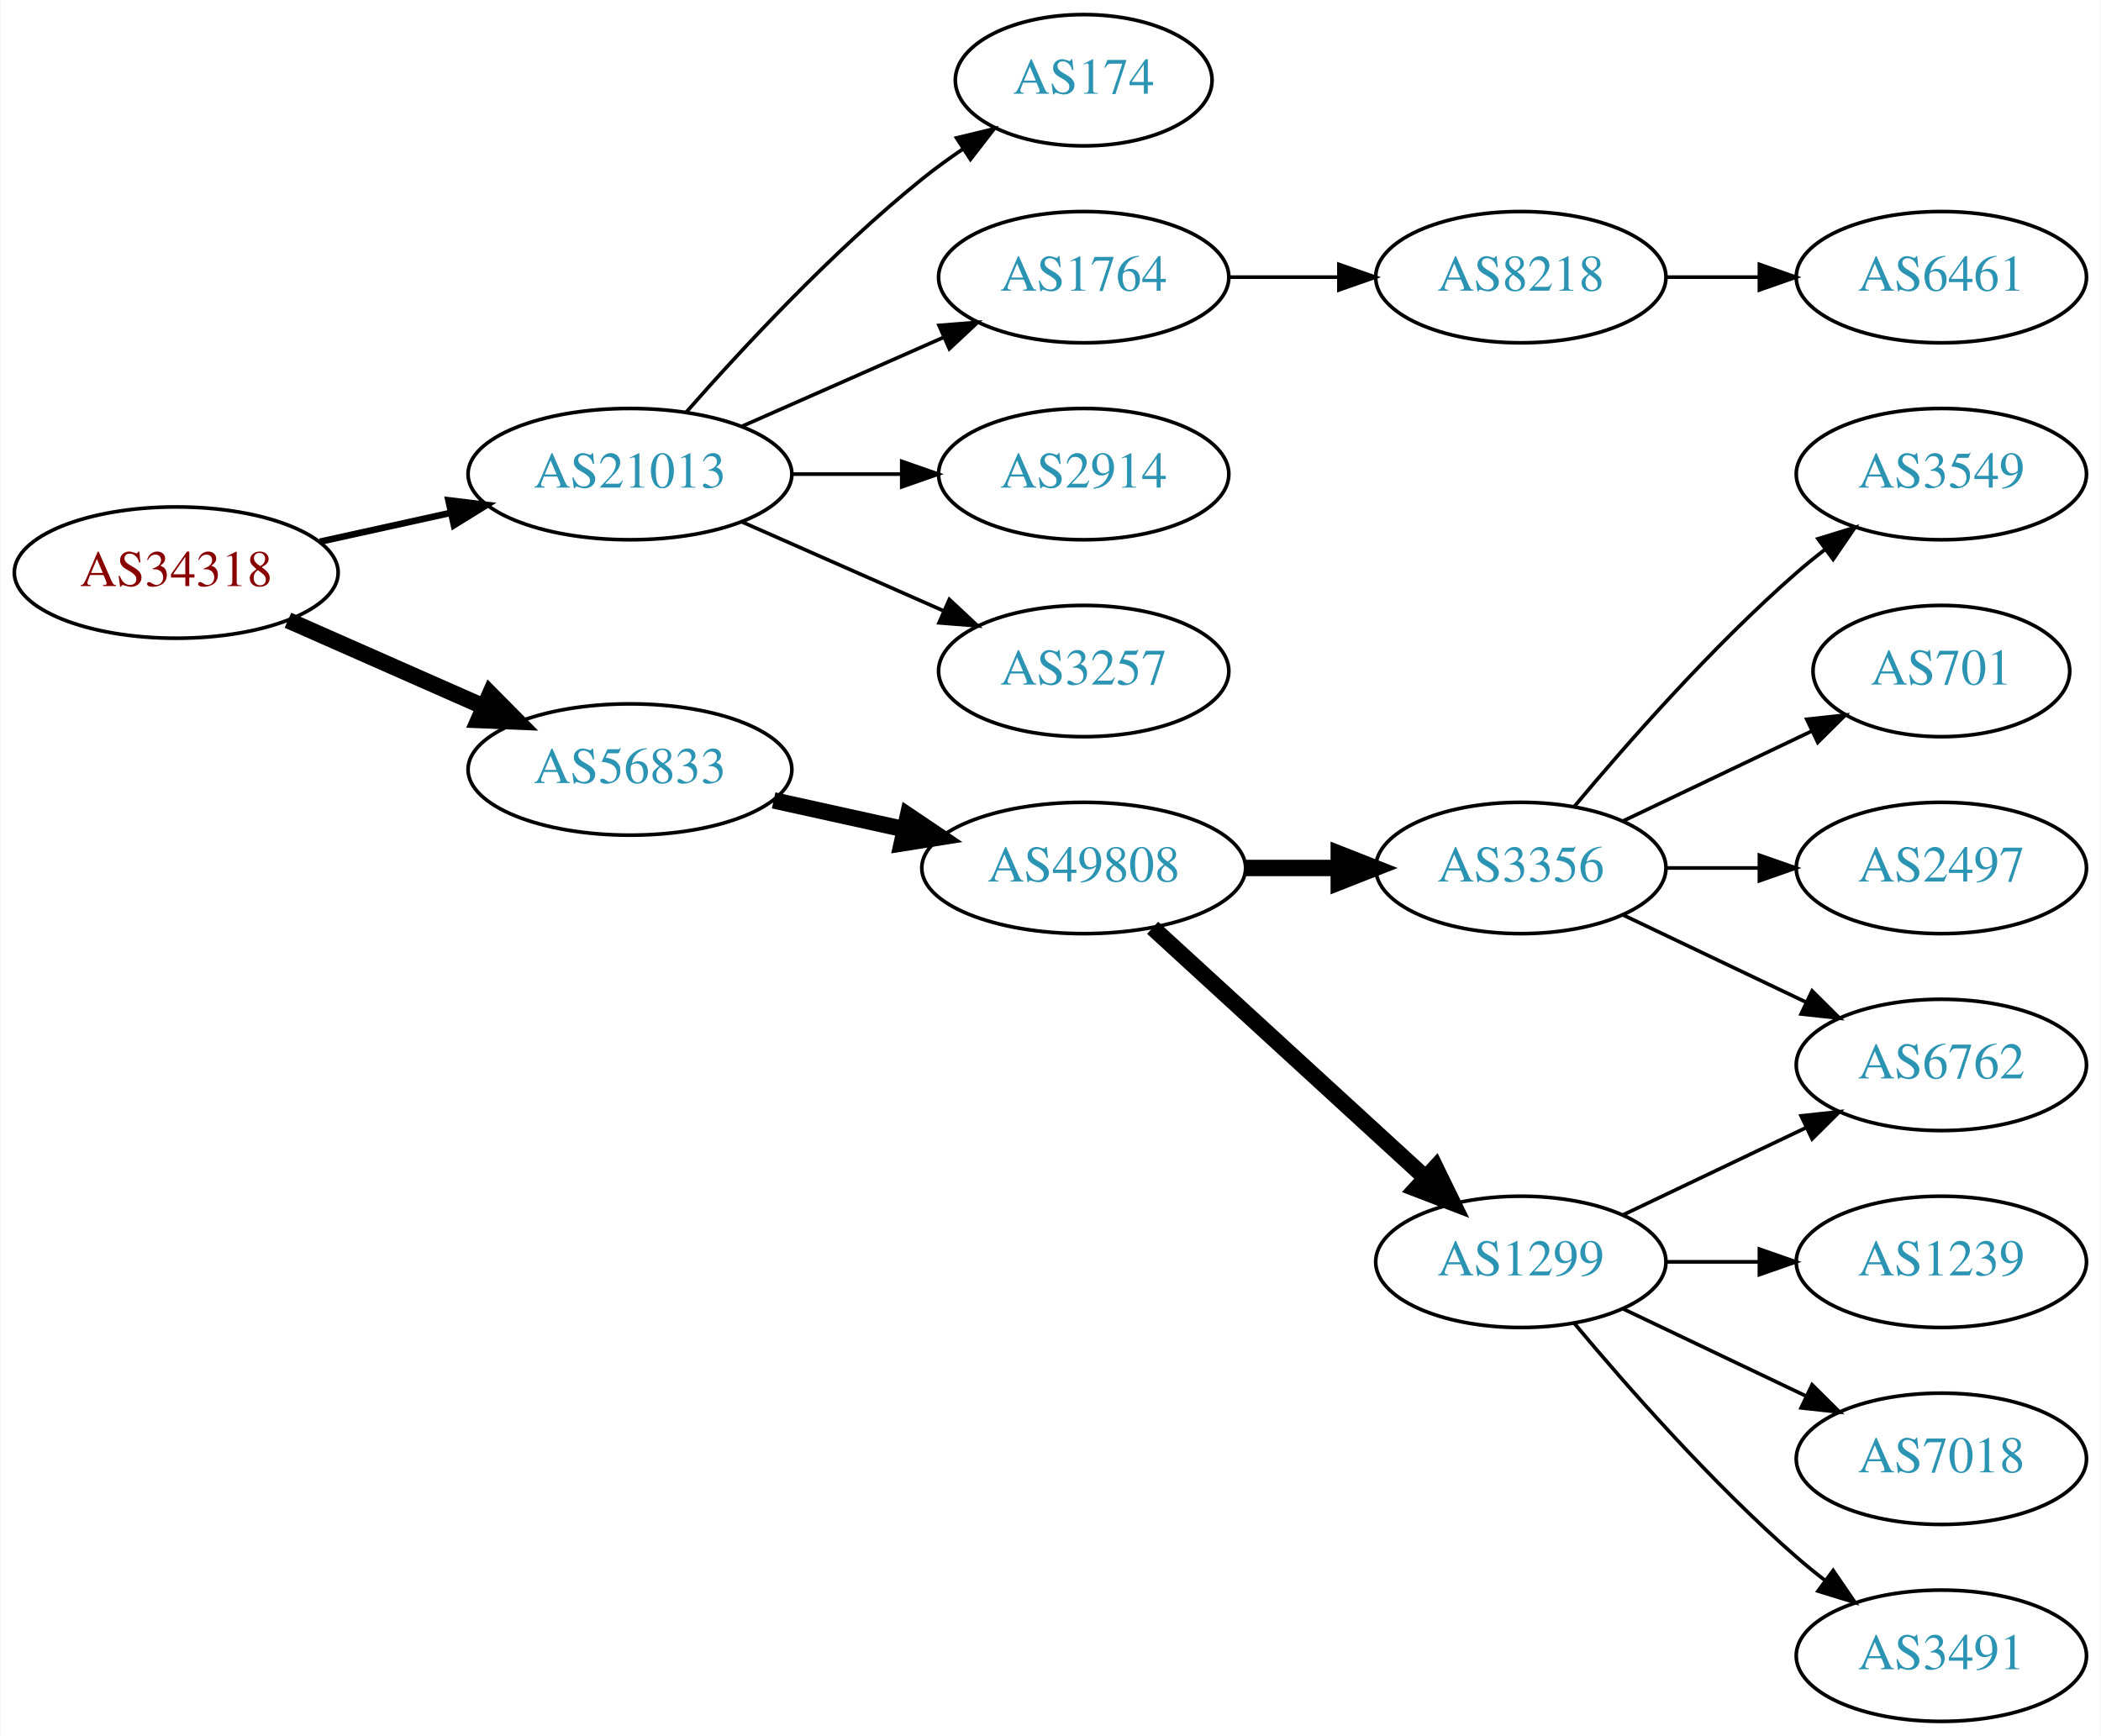
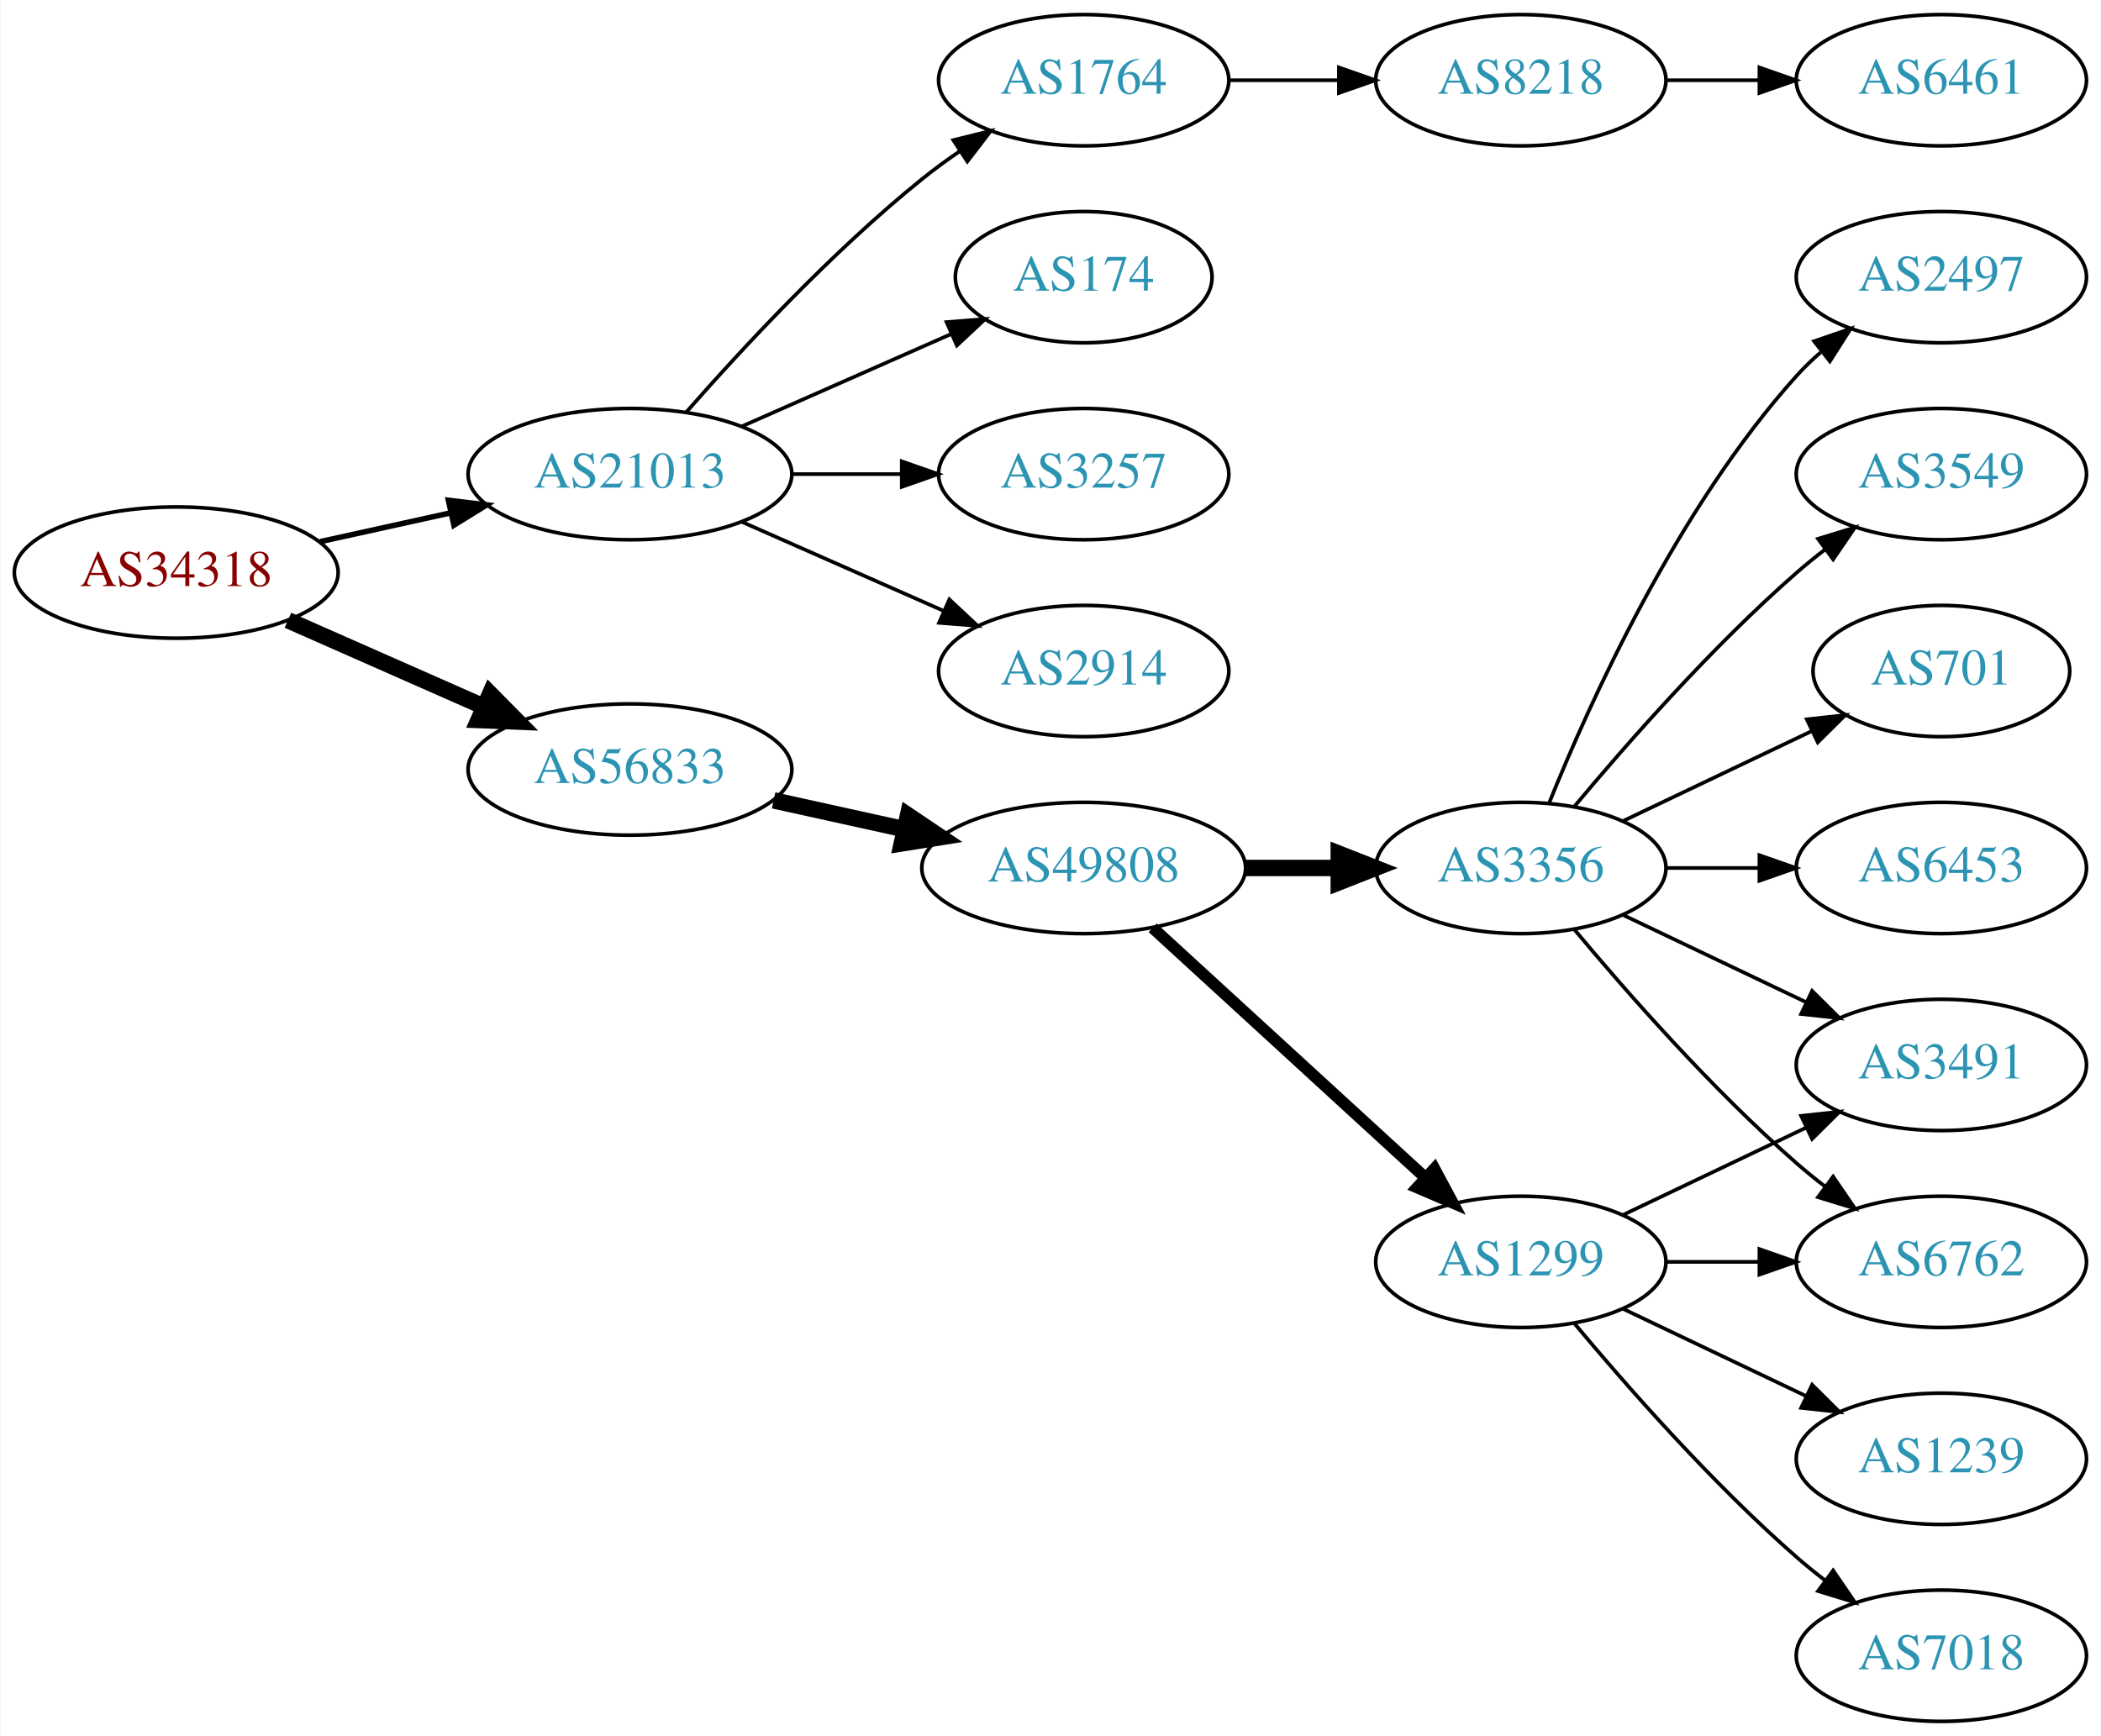
<svg xmlns="http://www.w3.org/2000/svg" xmlns:xlink="http://www.w3.org/1999/xlink" width="576pt" height="476pt" viewBox="0.00 0.00 575.76 476.00">
  <g id="graph0" class="graph" transform="scale(1 1) rotate(0) translate(4 472)">
    <polygon fill="white" stroke="none" points="-4,4 -4,-472 571.762,-472 571.762,4 -4,4" />
    <g id="node1" class="node">
      <g id="a_node1">
        <a xlink:href="/asn/34318" xlink:title="AS34318 ~ Flashnet GmbH [AT]">
          <ellipse fill="#ffffff" stroke="black" cx="44.196" cy="-315" rx="44.393" ry="18" />
          <text text-anchor="middle" x="44.196" y="-311.3" font-family="Times,serif" font-size="14.00" fill="#880000">AS34318</text>
        </a>
      </g>
    </g>
    <g id="node2" class="node">
      <g id="a_node2">
        <a xlink:href="/asn/21013" xlink:title="AS21013 ~ Wels, AT [AT]">
          <ellipse fill="#ffffff" stroke="black" cx="168.588" cy="-342" rx="44.393" ry="18" />
          <text text-anchor="middle" x="168.588" y="-338.3" font-family="Times,serif" font-size="14.00" fill="#2c94b3">AS21013</text>
        </a>
      </g>
    </g>
    <g id="edge1" class="edge">
-       <path fill="none" stroke="black" stroke-width="1.8" d="M83.586,-323.469C94.978,-325.982 107.6,-328.767 119.525,-331.397" />
-       <polygon fill="black" stroke="black" stroke-width="1.8" points="118.815,-334.825 129.335,-333.561 120.323,-327.989 118.815,-334.825" />
+       <path fill="none" stroke="black" stroke-width="1.5" d="M83.586,-323.469C94.978,-325.982 107.6,-328.767 119.525,-331.397" />
+       <polygon fill="black" stroke="black" stroke-width="1.5" points="118.815,-334.825 129.335,-333.561 120.323,-327.989 118.815,-334.825" />
    </g>
    <g id="node3" class="node">
      <g id="a_node3">
        <a xlink:href="/asn/56833" xlink:title="AS56833 ~ mieX.at [AT]">
          <ellipse fill="#ffffff" stroke="black" cx="168.588" cy="-261" rx="44.393" ry="18" />
          <text text-anchor="middle" x="168.588" y="-257.3" font-family="Times,serif" font-size="14.00" fill="#2c94b3">AS56833</text>
        </a>
      </g>
    </g>
    <g id="edge2" class="edge">
      <path fill="none" stroke="black" stroke-width="4.5" d="M74.824,-301.928C90.941,-294.817 111.081,-285.931 128.473,-278.258" />
      <polygon fill="black" stroke="black" stroke-width="4.5" points="130.249,-281.778 137.809,-274.139 127.071,-274.573 130.249,-281.778" />
    </g>
    <g id="node4" class="node">
      <g id="a_node4">
-         <a xlink:href="/asn/174" xlink:title="AS174 ~ Cogent Communications [US]">
-           <ellipse fill="#ffffff" stroke="black" cx="292.98" cy="-450" rx="35.194" ry="18" />
-           <text text-anchor="middle" x="292.98" y="-446.3" font-family="Times,serif" font-size="14.00" fill="#2c94b3">AS174</text>
+         <a xlink:href="/asn/2914" xlink:title="AS2914 ~ NTT America, Inc. [US]">
+           <ellipse fill="#ffffff" stroke="black" cx="292.98" cy="-288" rx="39.794" ry="18" />
+           <text text-anchor="middle" x="292.98" y="-284.3" font-family="Times,serif" font-size="14.00" fill="#2c94b3">AS2914</text>
        </a>
      </g>
    </g>
    <g id="edge3" class="edge">
-       <path fill="none" stroke="black" d="M184.021,-358.983C199.152,-376.229 224.116,-403.148 248.784,-423 252.289,-425.821 256.107,-428.587 259.975,-431.208" />
-       <polygon fill="black" stroke="black" points="258.126,-434.18 268.421,-436.682 261.933,-428.306 258.126,-434.18" />
+       <path fill="none" stroke="black" d="M199.216,-328.928C215.81,-321.607 236.67,-312.403 254.403,-304.579" />
+       <polygon fill="black" stroke="black" points="256.151,-307.634 263.887,-300.395 253.325,-301.23 256.151,-307.634" />
    </g>
    <g id="node5" class="node">
      <g id="a_node5">
        <a xlink:href="/asn/1764" xlink:title="AS1764 ~ NEXTLAYER-AS [AT]">
-           <ellipse fill="#ffffff" stroke="black" cx="292.98" cy="-396" rx="39.794" ry="18" />
-           <text text-anchor="middle" x="292.98" y="-392.3" font-family="Times,serif" font-size="14.00" fill="#2c94b3">AS1764</text>
+           <ellipse fill="#ffffff" stroke="black" cx="292.98" cy="-450" rx="39.794" ry="18" />
+           <text text-anchor="middle" x="292.98" y="-446.3" font-family="Times,serif" font-size="14.00" fill="#2c94b3">AS1764</text>
        </a>
      </g>
    </g>
    <g id="edge4" class="edge">
-       <path fill="none" stroke="black" d="M199.216,-355.072C215.81,-362.393 236.67,-371.597 254.403,-379.421" />
-       <polygon fill="black" stroke="black" points="253.325,-382.77 263.887,-383.605 256.151,-376.366 253.325,-382.77" />
+       <path fill="none" stroke="black" d="M184.021,-358.983C199.152,-376.229 224.116,-403.148 248.784,-423 252.04,-425.62 255.565,-428.192 259.149,-430.646" />
+       <polygon fill="black" stroke="black" points="257.237,-433.577 267.522,-436.121 261.068,-427.719 257.237,-433.577" />
    </g>
    <g id="node6" class="node">
      <g id="a_node6">
-         <a xlink:href="/asn/2914" xlink:title="AS2914 ~ NTT America, Inc. [US]">
-           <ellipse fill="#ffffff" stroke="black" cx="292.98" cy="-342" rx="39.794" ry="18" />
-           <text text-anchor="middle" x="292.98" y="-338.3" font-family="Times,serif" font-size="14.00" fill="#2c94b3">AS2914</text>
+         <a xlink:href="/asn/174" xlink:title="AS174 ~ Cogent Communications [US]">
+           <ellipse fill="#ffffff" stroke="black" cx="292.98" cy="-396" rx="35.194" ry="18" />
+           <text text-anchor="middle" x="292.98" y="-392.3" font-family="Times,serif" font-size="14.00" fill="#2c94b3">AS174</text>
        </a>
      </g>
    </g>
    <g id="edge5" class="edge">
-       <path fill="none" stroke="black" d="M213.084,-342C222.773,-342 233.11,-342 243.002,-342" />
-       <polygon fill="black" stroke="black" points="243.105,-345.5 253.105,-342 243.105,-338.5 243.105,-345.5" />
+       <path fill="none" stroke="black" d="M199.216,-355.072C216.487,-362.692 238.378,-372.35 256.556,-380.371" />
+       <polygon fill="black" stroke="black" points="255.387,-383.68 265.949,-384.515 258.213,-377.276 255.387,-383.68" />
    </g>
    <g id="node7" class="node">
      <g id="a_node7">
        <a xlink:href="/asn/3257" xlink:title="AS3257 ~ GTT [DE]">
-           <ellipse fill="#ffffff" stroke="black" cx="292.98" cy="-288" rx="39.794" ry="18" />
-           <text text-anchor="middle" x="292.98" y="-284.3" font-family="Times,serif" font-size="14.00" fill="#2c94b3">AS3257</text>
+           <ellipse fill="#ffffff" stroke="black" cx="292.98" cy="-342" rx="39.794" ry="18" />
+           <text text-anchor="middle" x="292.98" y="-338.3" font-family="Times,serif" font-size="14.00" fill="#2c94b3">AS3257</text>
        </a>
      </g>
    </g>
    <g id="edge6" class="edge">
-       <path fill="none" stroke="black" d="M199.216,-328.928C215.81,-321.607 236.67,-312.403 254.403,-304.579" />
-       <polygon fill="black" stroke="black" points="256.151,-307.634 263.887,-300.395 253.325,-301.23 256.151,-307.634" />
+       <path fill="none" stroke="black" d="M213.084,-342C222.773,-342 233.11,-342 243.002,-342" />
+       <polygon fill="black" stroke="black" points="243.105,-345.5 253.105,-342 243.105,-338.5 243.105,-345.5" />
    </g>
    <g id="node10" class="node">
      <g id="a_node10">
        <a xlink:href="/asn/49808" xlink:title="AS49808 ~ POWERSPEED-AS [AT]">
          <ellipse fill="#ffffff" stroke="black" cx="292.98" cy="-234" rx="44.393" ry="18" />
          <text text-anchor="middle" x="292.98" y="-230.3" font-family="Times,serif" font-size="14.00" fill="#2c94b3">AS49808</text>
        </a>
      </g>
    </g>
    <g id="edge9" class="edge">
      <path fill="none" stroke="black" stroke-width="4.5" d="M207.978,-252.531C219.37,-250.018 231.993,-247.233 243.917,-244.603" />
      <polygon fill="black" stroke="black" stroke-width="4.5" points="244.81,-248.438 253.727,-242.439 243.113,-240.748 244.81,-248.438" />
    </g>
    <g id="node8" class="node">
      <g id="a_node8">
        <a xlink:href="/asn/8218" xlink:title="AS8218 ~ legacy Neotelecoms [FR]">
-           <ellipse fill="#ffffff" stroke="black" cx="412.823" cy="-396" rx="39.794" ry="18" />
-           <text text-anchor="middle" x="412.823" y="-392.3" font-family="Times,serif" font-size="14.00" fill="#2c94b3">AS8218</text>
+           <ellipse fill="#ffffff" stroke="black" cx="412.823" cy="-450" rx="39.794" ry="18" />
+           <text text-anchor="middle" x="412.823" y="-446.3" font-family="Times,serif" font-size="14.00" fill="#2c94b3">AS8218</text>
        </a>
      </g>
    </g>
    <g id="edge7" class="edge">
-       <path fill="none" stroke="black" d="M332.893,-396C342.446,-396 352.796,-396 362.759,-396" />
-       <polygon fill="black" stroke="black" points="362.951,-399.5 372.951,-396 362.951,-392.5 362.951,-399.5" />
+       <path fill="none" stroke="black" d="M332.893,-450C342.446,-450 352.796,-450 362.759,-450" />
+       <polygon fill="black" stroke="black" points="362.951,-453.5 372.951,-450 362.951,-446.5 362.951,-453.5" />
    </g>
    <g id="node9" class="node">
      <g id="a_node9">
        <a xlink:href="/asn/6461" xlink:title="AS6461 ~ Zayo Bandwidth [US]">
-           <ellipse fill="#ffffff" stroke="black" cx="528.116" cy="-396" rx="39.794" ry="18" />
-           <text text-anchor="middle" x="528.116" y="-392.3" font-family="Times,serif" font-size="14.00" fill="#2c94b3">AS6461</text>
+           <ellipse fill="#ffffff" stroke="black" cx="528.116" cy="-450" rx="39.794" ry="18" />
+           <text text-anchor="middle" x="528.116" y="-446.3" font-family="Times,serif" font-size="14.00" fill="#2c94b3">AS6461</text>
        </a>
      </g>
    </g>
    <g id="edge8" class="edge">
-       <path fill="none" stroke="black" d="M452.495,-396C460.698,-396 469.462,-396 477.994,-396" />
-       <polygon fill="black" stroke="black" points="478.233,-399.5 488.233,-396 478.233,-392.5 478.233,-399.5" />
+       <path fill="none" stroke="black" d="M452.495,-450C460.698,-450 469.462,-450 477.994,-450" />
+       <polygon fill="black" stroke="black" points="478.233,-453.5 488.233,-450 478.233,-446.5 478.233,-453.5" />
    </g>
    <g id="node11" class="node">
      <g id="a_node11">
        <a xlink:href="/asn/3356" xlink:title="AS3356 ~ Level 3 Parent, LLC [US]">
          <ellipse fill="#ffffff" stroke="black" cx="412.823" cy="-234" rx="39.794" ry="18" />
          <text text-anchor="middle" x="412.823" y="-230.3" font-family="Times,serif" font-size="14.00" fill="#2c94b3">AS3356</text>
        </a>
      </g>
    </g>
    <g id="edge10" class="edge">
      <path fill="none" stroke="black" stroke-width="4.5" d="M337.191,-234C345.504,-234 354.267,-234 362.749,-234" />
      <polygon fill="black" stroke="black" stroke-width="4.5" points="362.908,-237.938 372.908,-234 362.908,-230.063 362.908,-237.938" />
    </g>
    <g id="node12" class="node">
      <g id="a_node12">
        <a xlink:href="/asn/1299" xlink:title="AS1299 ~ Telia Carrier [EU]">
          <ellipse fill="#ffffff" stroke="black" cx="412.823" cy="-126" rx="39.794" ry="18" />
          <text text-anchor="middle" x="412.823" y="-122.3" font-family="Times,serif" font-size="14.00" fill="#2c94b3">AS1299</text>
        </a>
      </g>
    </g>
    <g id="edge11" class="edge">
-       <path fill="none" stroke="black" stroke-width="4.5" d="M311.878,-217.597C331.806,-199.333 364.164,-169.678 386.641,-149.079" />
-       <polygon fill="black" stroke="black" stroke-width="4.5" points="389.431,-151.863 394.143,-142.203 384.11,-146.057 389.431,-151.863" />
+       <path fill="none" stroke="black" stroke-width="3.214" d="M311.878,-217.597C331.806,-199.333 364.164,-169.678 386.641,-149.079" />
+       <polygon fill="black" stroke="black" stroke-width="3.214" points="389.135,-151.54 394.143,-142.203 384.406,-146.38 389.135,-151.54" />
    </g>
    <g id="node13" class="node">
      <g id="a_node13">
        <a xlink:href="/asn/6762" xlink:title="AS6762 ~ TELECOM ITALIA SPARKLE S.p.A. [IT]">
+           <ellipse fill="#ffffff" stroke="black" cx="528.116" cy="-126" rx="39.794" ry="18" />
+           <text text-anchor="middle" x="528.116" y="-122.3" font-family="Times,serif" font-size="14.00" fill="#2c94b3">AS6762</text>
+         </a>
+       </g>
+     </g>
+     <g id="edge12" class="edge">
+       <path fill="none" stroke="black" d="M427.453,-217.183C441.736,-200.071 465.282,-173.255 488.469,-153 490.935,-150.846 493.574,-148.706 496.271,-146.628" />
+       <polygon fill="black" stroke="black" points="498.444,-149.375 504.425,-140.63 494.296,-143.736 498.444,-149.375" />
+     </g>
+     <g id="node14" class="node">
+       <g id="a_node14">
+         <a xlink:href="/asn/6453" xlink:title="AS6453 ~ TATA COMMUNICATIONS (AMERICA) INC [US]">
+           <ellipse fill="#ffffff" stroke="black" cx="528.116" cy="-234" rx="39.794" ry="18" />
+           <text text-anchor="middle" x="528.116" y="-230.3" font-family="Times,serif" font-size="14.00" fill="#2c94b3">AS6453</text>
+         </a>
+       </g>
+     </g>
+     <g id="edge13" class="edge">
+       <path fill="none" stroke="black" d="M452.495,-234C460.698,-234 469.462,-234 477.994,-234" />
+       <polygon fill="black" stroke="black" points="478.233,-237.5 488.233,-234 478.233,-230.5 478.233,-237.5" />
+     </g>
+     <g id="node15" class="node">
+       <g id="a_node15">
+         <a xlink:href="/asn/2497" xlink:title="AS2497 ~ Internet Initiative Japan Inc. [JP]">
+           <ellipse fill="#ffffff" stroke="black" cx="528.116" cy="-396" rx="39.794" ry="18" />
+           <text text-anchor="middle" x="528.116" y="-392.3" font-family="Times,serif" font-size="14.00" fill="#2c94b3">AS2497</text>
+         </a>
+       </g>
+     </g>
+     <g id="edge14" class="edge">
+       <path fill="none" stroke="black" d="M420.571,-251.787C431.622,-279.243 455.675,-332.578 488.469,-369 490.472,-371.224 492.691,-373.363 495.023,-375.397" />
+       <polygon fill="black" stroke="black" points="493.221,-378.433 503.242,-381.873 497.554,-372.935 493.221,-378.433" />
+     </g>
+     <g id="node16" class="node">
+       <g id="a_node16">
+         <a xlink:href="/asn/3491" xlink:title="AS3491 ~ PCCW Global, Inc. [US]">
          <ellipse fill="#ffffff" stroke="black" cx="528.116" cy="-180" rx="39.794" ry="18" />
-           <text text-anchor="middle" x="528.116" y="-176.3" font-family="Times,serif" font-size="14.00" fill="#2c94b3">AS6762</text>
-         </a>
-       </g>
-     </g>
-     <g id="edge18" class="edge">
+           <text text-anchor="middle" x="528.116" y="-176.3" font-family="Times,serif" font-size="14.00" fill="#2c94b3">AS3491</text>
+         </a>
+       </g>
+     </g>
+     <g id="edge15" class="edge">
      <path fill="none" stroke="black" d="M440.959,-221.066C455.953,-213.919 474.774,-204.948 490.998,-197.215" />
      <polygon fill="black" stroke="black" points="492.68,-200.291 500.201,-192.829 489.668,-193.972 492.68,-200.291" />
    </g>
    <g id="node17" class="node">
      <g id="a_node17">
        <a xlink:href="/asn/3549" xlink:title="AS3549 ~ Level 3 Parent, LLC [US]">
          <ellipse fill="#ffffff" stroke="black" cx="528.116" cy="-342" rx="39.794" ry="18" />
          <text text-anchor="middle" x="528.116" y="-338.3" font-family="Times,serif" font-size="14.00" fill="#2c94b3">AS3549</text>
        </a>
      </g>
    </g>
    <g id="edge16" class="edge">
      <path fill="none" stroke="black" d="M427.453,-250.817C441.736,-267.929 465.282,-294.745 488.469,-315 490.935,-317.154 493.574,-319.294 496.271,-321.372" />
      <polygon fill="black" stroke="black" points="494.296,-324.264 504.425,-327.37 498.444,-318.625 494.296,-324.264" />
    </g>
    <g id="node18" class="node">
      <g id="a_node18">
        <a xlink:href="/asn/701" xlink:title="AS701 ~ UUNET [US]">
          <ellipse fill="#ffffff" stroke="black" cx="528.116" cy="-288" rx="35.194" ry="18" />
          <text text-anchor="middle" x="528.116" y="-284.3" font-family="Times,serif" font-size="14.00" fill="#2c94b3">AS701</text>
        </a>
      </g>
    </g>
    <g id="edge17" class="edge">
      <path fill="none" stroke="black" d="M440.959,-246.934C456.391,-254.29 475.877,-263.577 492.412,-271.459" />
      <polygon fill="black" stroke="black" points="491.221,-274.768 501.754,-275.911 494.232,-268.449 491.221,-274.768" />
    </g>
+     <g id="edge19" class="edge">
+       <path fill="none" stroke="black" d="M452.495,-126C460.698,-126 469.462,-126 477.994,-126" />
+       <polygon fill="black" stroke="black" points="478.233,-129.5 488.233,-126 478.233,-122.5 478.233,-129.5" />
+     </g>
+     <g id="edge21" class="edge">
+       <path fill="none" stroke="black" d="M440.959,-138.934C455.953,-146.081 474.774,-155.052 490.998,-162.785" />
+       <polygon fill="black" stroke="black" points="489.668,-166.028 500.201,-167.171 492.68,-159.709 489.668,-166.028" />
+     </g>
    <g id="node19" class="node">
      <g id="a_node19">
-         <a xlink:href="/asn/2497" xlink:title="AS2497 ~ Internet Initiative Japan Inc. [JP]">
-           <ellipse fill="#ffffff" stroke="black" cx="528.116" cy="-234" rx="39.794" ry="18" />
-           <text text-anchor="middle" x="528.116" y="-230.3" font-family="Times,serif" font-size="14.00" fill="#2c94b3">AS2497</text>
-         </a>
-       </g>
-     </g>
-     <g id="edge19" class="edge">
-       <path fill="none" stroke="black" d="M452.495,-234C460.698,-234 469.462,-234 477.994,-234" />
-       <polygon fill="black" stroke="black" points="478.233,-237.5 488.233,-234 478.233,-230.5 478.233,-237.5" />
-     </g>
-     <g id="edge12" class="edge">
-       <path fill="none" stroke="black" d="M440.959,-138.934C455.953,-146.081 474.774,-155.052 490.998,-162.785" />
-       <polygon fill="black" stroke="black" points="489.668,-166.028 500.201,-167.171 492.68,-159.709 489.668,-166.028" />
-     </g>
-     <g id="node14" class="node">
-       <g id="a_node14">
+         <a xlink:href="/asn/7018" xlink:title="AS7018 ~ AT&amp;T Services, Inc. [US]">
+           <ellipse fill="#ffffff" stroke="black" cx="528.116" cy="-18" rx="39.794" ry="18" />
+           <text text-anchor="middle" x="528.116" y="-14.3" font-family="Times,serif" font-size="14.00" fill="#2c94b3">AS7018</text>
+         </a>
+       </g>
+     </g>
+     <g id="edge18" class="edge">
+       <path fill="none" stroke="black" d="M427.453,-109.183C441.736,-92.071 465.282,-65.255 488.469,-45 490.935,-42.846 493.574,-40.706 496.271,-38.628" />
+       <polygon fill="black" stroke="black" points="498.444,-41.375 504.425,-32.63 494.296,-35.736 498.444,-41.375" />
+     </g>
+     <g id="node20" class="node">
+       <g id="a_node20">
        <a xlink:href="/asn/1239" xlink:title="AS1239 ~ Sprint [US]">
-           <ellipse fill="#ffffff" stroke="black" cx="528.116" cy="-126" rx="39.794" ry="18" />
-           <text text-anchor="middle" x="528.116" y="-122.3" font-family="Times,serif" font-size="14.00" fill="#2c94b3">AS1239</text>
-         </a>
-       </g>
-     </g>
-     <g id="edge13" class="edge">
-       <path fill="none" stroke="black" d="M452.495,-126C460.698,-126 469.462,-126 477.994,-126" />
-       <polygon fill="black" stroke="black" points="478.233,-129.5 488.233,-126 478.233,-122.5 478.233,-129.5" />
-     </g>
-     <g id="node15" class="node">
-       <g id="a_node15">
-         <a xlink:href="/asn/7018" xlink:title="AS7018 ~ AT&amp;T Services, Inc. [US]">
          <ellipse fill="#ffffff" stroke="black" cx="528.116" cy="-72" rx="39.794" ry="18" />
-           <text text-anchor="middle" x="528.116" y="-68.3" font-family="Times,serif" font-size="14.00" fill="#2c94b3">AS7018</text>
-         </a>
-       </g>
-     </g>
-     <g id="edge14" class="edge">
+           <text text-anchor="middle" x="528.116" y="-68.3" font-family="Times,serif" font-size="14.00" fill="#2c94b3">AS1239</text>
+         </a>
+       </g>
+     </g>
+     <g id="edge20" class="edge">
      <path fill="none" stroke="black" d="M440.959,-113.066C455.953,-105.919 474.774,-96.948 490.998,-89.215" />
      <polygon fill="black" stroke="black" points="492.68,-92.291 500.201,-84.829 489.668,-85.972 492.68,-92.291" />
    </g>
-     <g id="node16" class="node">
-       <g id="a_node16">
-         <a xlink:href="/asn/3491" xlink:title="AS3491 ~ PCCW Global, Inc. [US]">
-           <ellipse fill="#ffffff" stroke="black" cx="528.116" cy="-18" rx="39.794" ry="18" />
-           <text text-anchor="middle" x="528.116" y="-14.3" font-family="Times,serif" font-size="14.00" fill="#2c94b3">AS3491</text>
-         </a>
-       </g>
-     </g>
-     <g id="edge15" class="edge">
-       <path fill="none" stroke="black" d="M427.453,-109.183C441.736,-92.071 465.282,-65.255 488.469,-45 490.935,-42.846 493.574,-40.706 496.271,-38.628" />
-       <polygon fill="black" stroke="black" points="498.444,-41.375 504.425,-32.63 494.296,-35.736 498.444,-41.375" />
-     </g>
  </g>
</svg>
